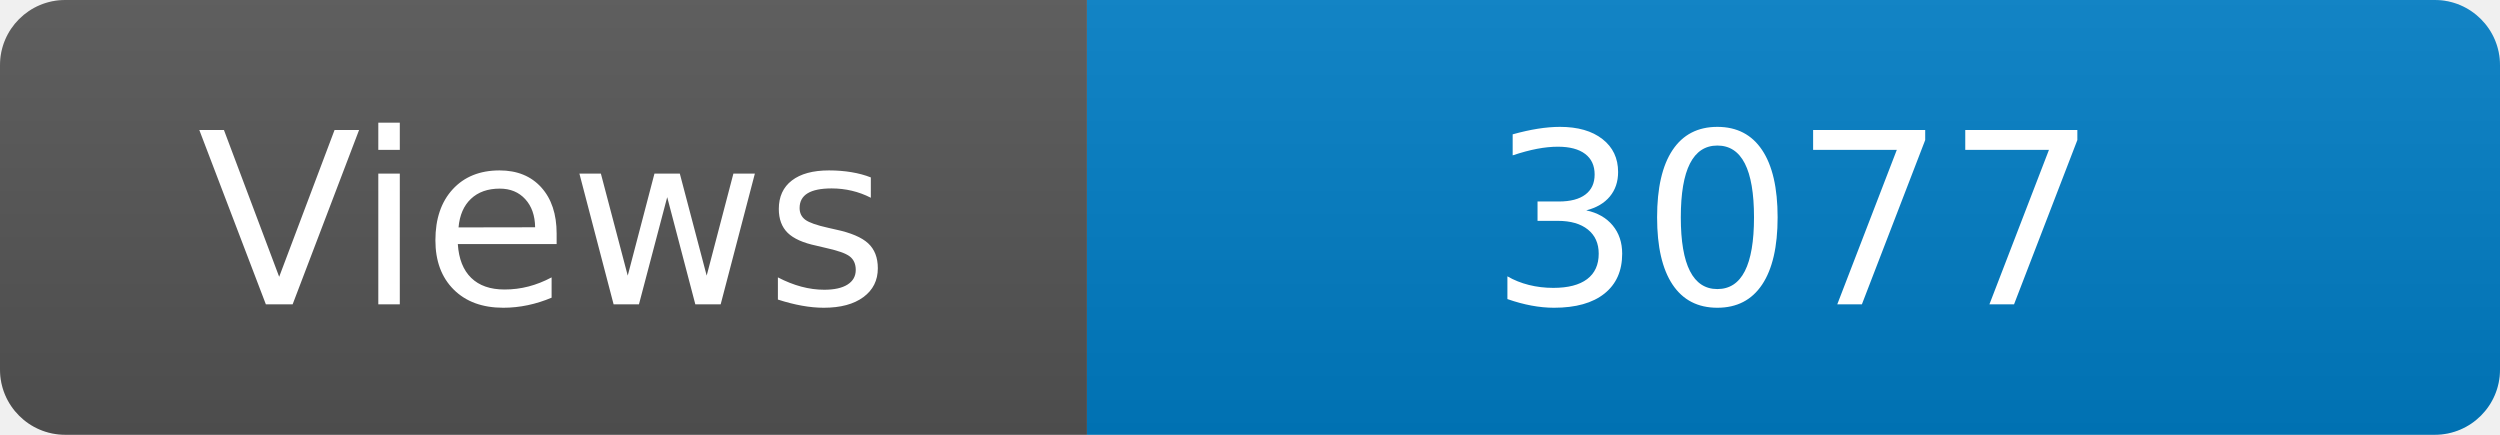
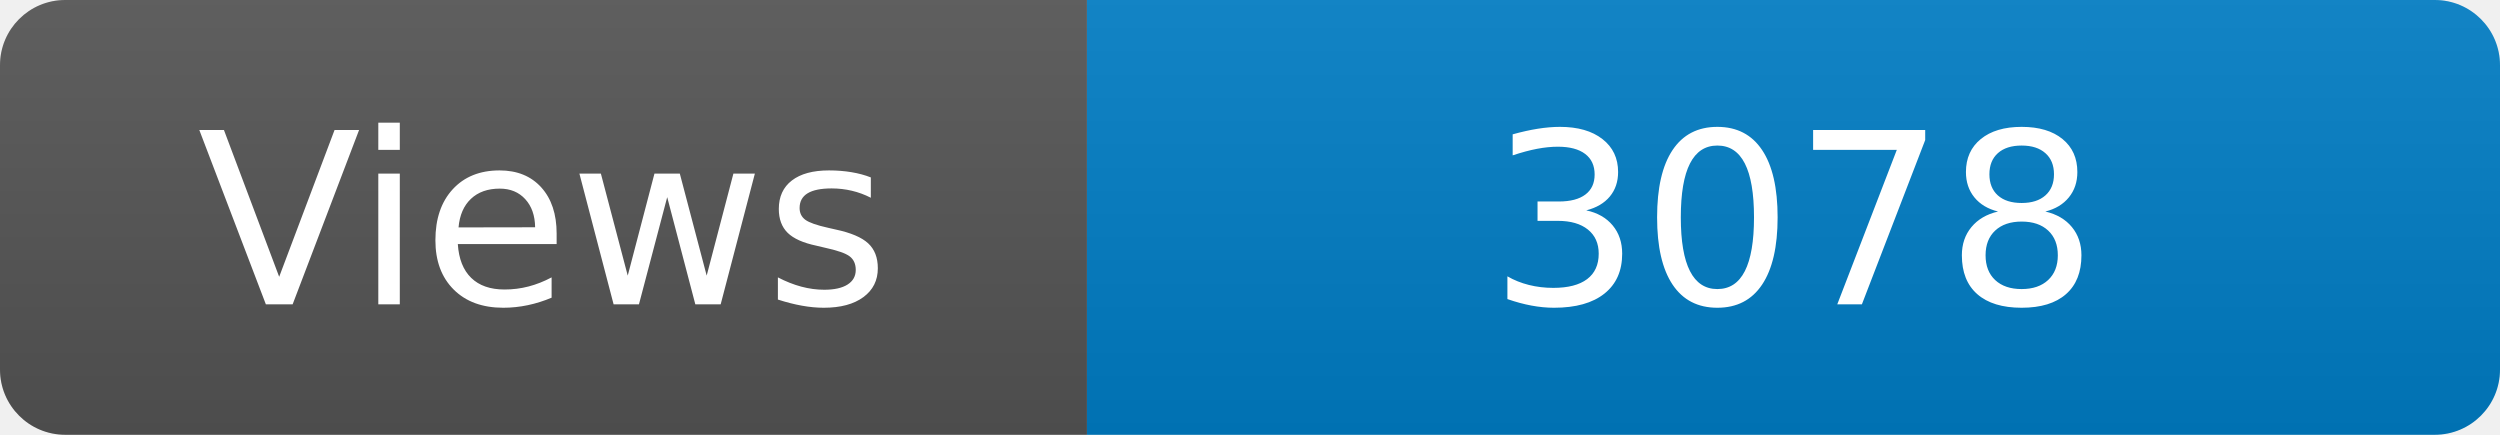
<svg xmlns="http://www.w3.org/2000/svg" width="115" height="20" role="img" aria-label="Maintained?: yes">
  <linearGradient id="s" x2="0" y2="100%">
    <stop offset="0" stop-color="#bbb" stop-opacity=".1" />
    <stop offset="1" stop-opacity=".1" />
  </linearGradient>
  <clipPath id="r">
    <rect width="115" height="20" rx="3" fill="#fff" />
  </clipPath>
  <g clip-path="url(#r)">
    <rect width="50" height="20" fill="#555" />
    <rect x="50" width="160" height="20" fill="#007ec6" />
    <rect width="115" height="20" fill="url(#s)" />
  </g>
  <g fill="#fff" text-anchor="middle" font-family="Verdana,Geneva,DejaVu Sans,sans-serif" font-size="110">
    <text x="250" y="140" transform="scale(.1)" fill="#fff">Views</text>
-     <text x="825" y="140" transform="scale(.1)" fill="#fff">3077</text>
+     <text x="825" y="140" transform="scale(.1)" fill="#fff">3078</text>
  </g>
</svg>
